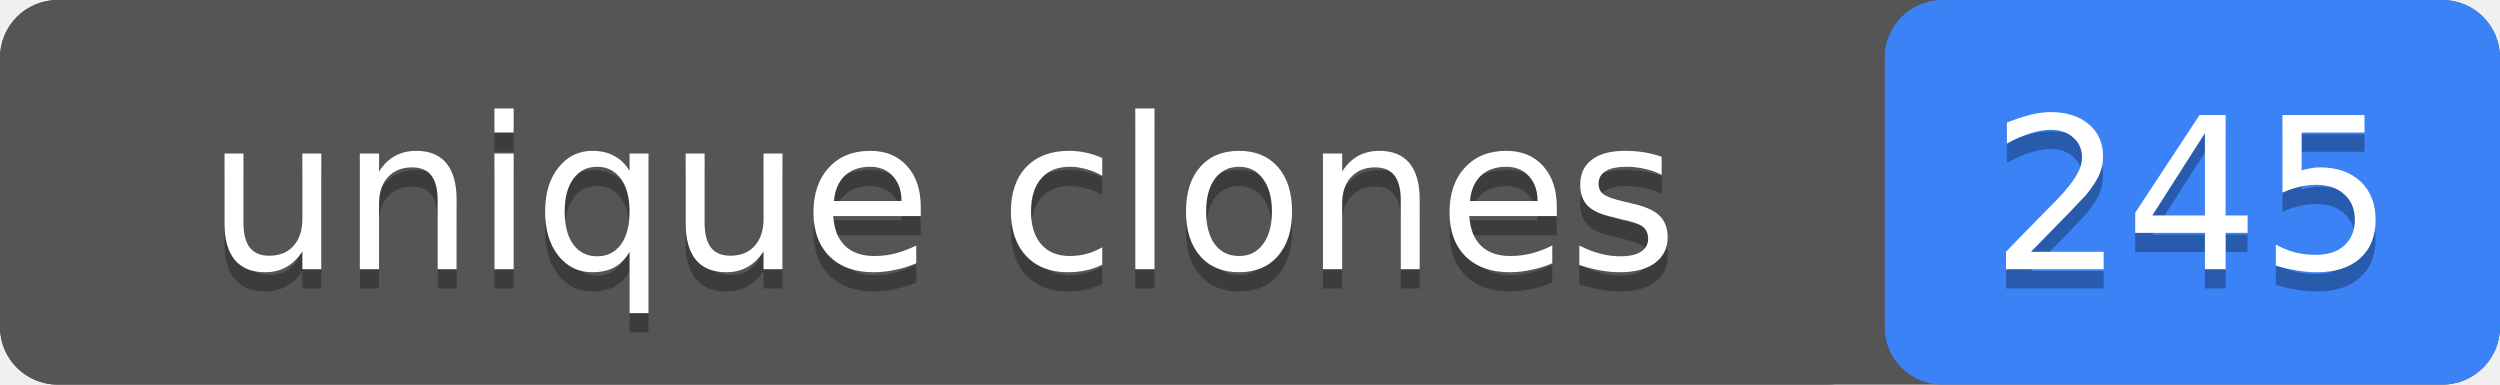
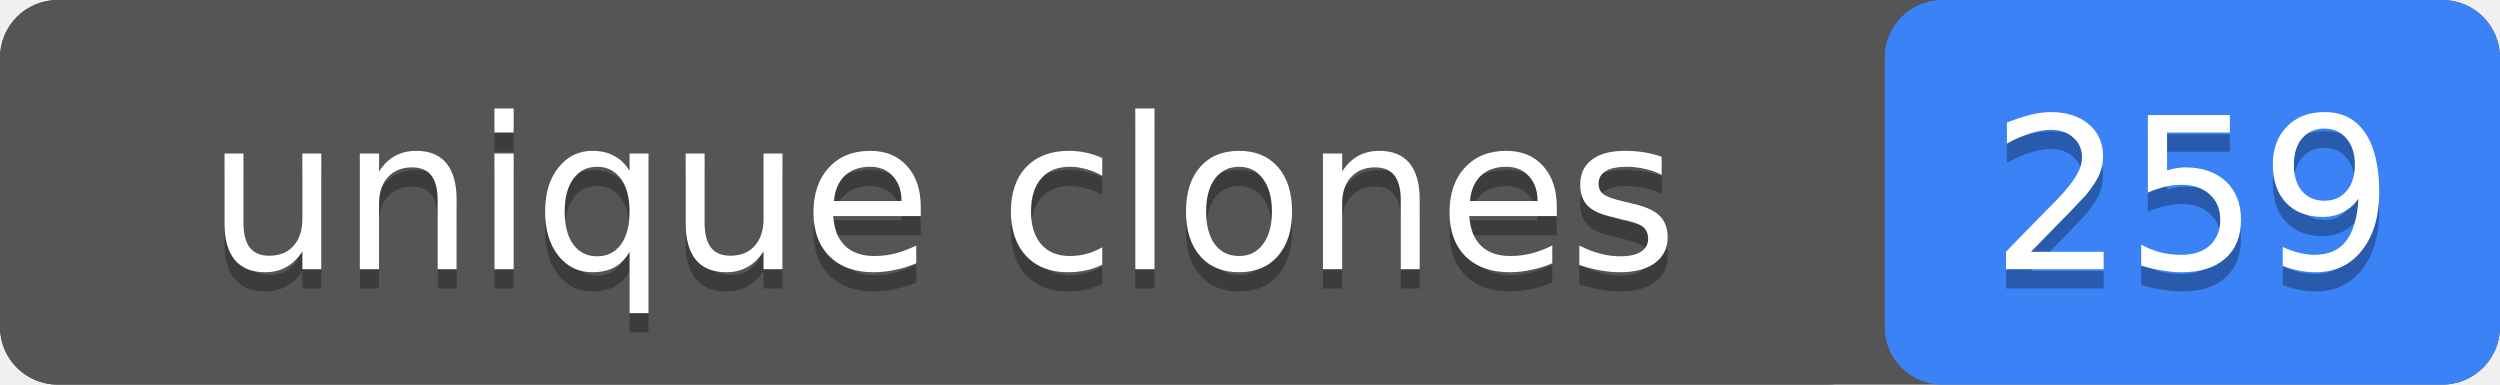
- <svg xmlns="http://www.w3.org/2000/svg" width="130" height="20" role="img" aria-label="unique clones: 245">
+ <svg xmlns="http://www.w3.org/2000/svg" width="130" height="20" role="img" aria-label="unique clones: 259">
  <rect width="130" height="20" rx="3" fill="#555" />
  <rect x="98" width="32" height="20" rx="3" fill="#3b82f6" />
  <rect width="98" height="20" rx="3" fill="#555" />
  <g fill="#fff" text-anchor="middle" font-family="Verdana,Geneva,DejaVu Sans,sans-serif" font-size="11">
    <text x="49" y="15" fill="#010101" fill-opacity=".3">unique clones</text>
    <text x="49" y="14">unique clones</text>
-     <text x="114" y="15" fill="#010101" fill-opacity=".3">245</text>
-     <text x="114" y="14">245</text>
+     <text x="114" y="15" fill="#010101" fill-opacity=".3">259</text>
+     <text x="114" y="14">259</text>
  </g>
</svg>
